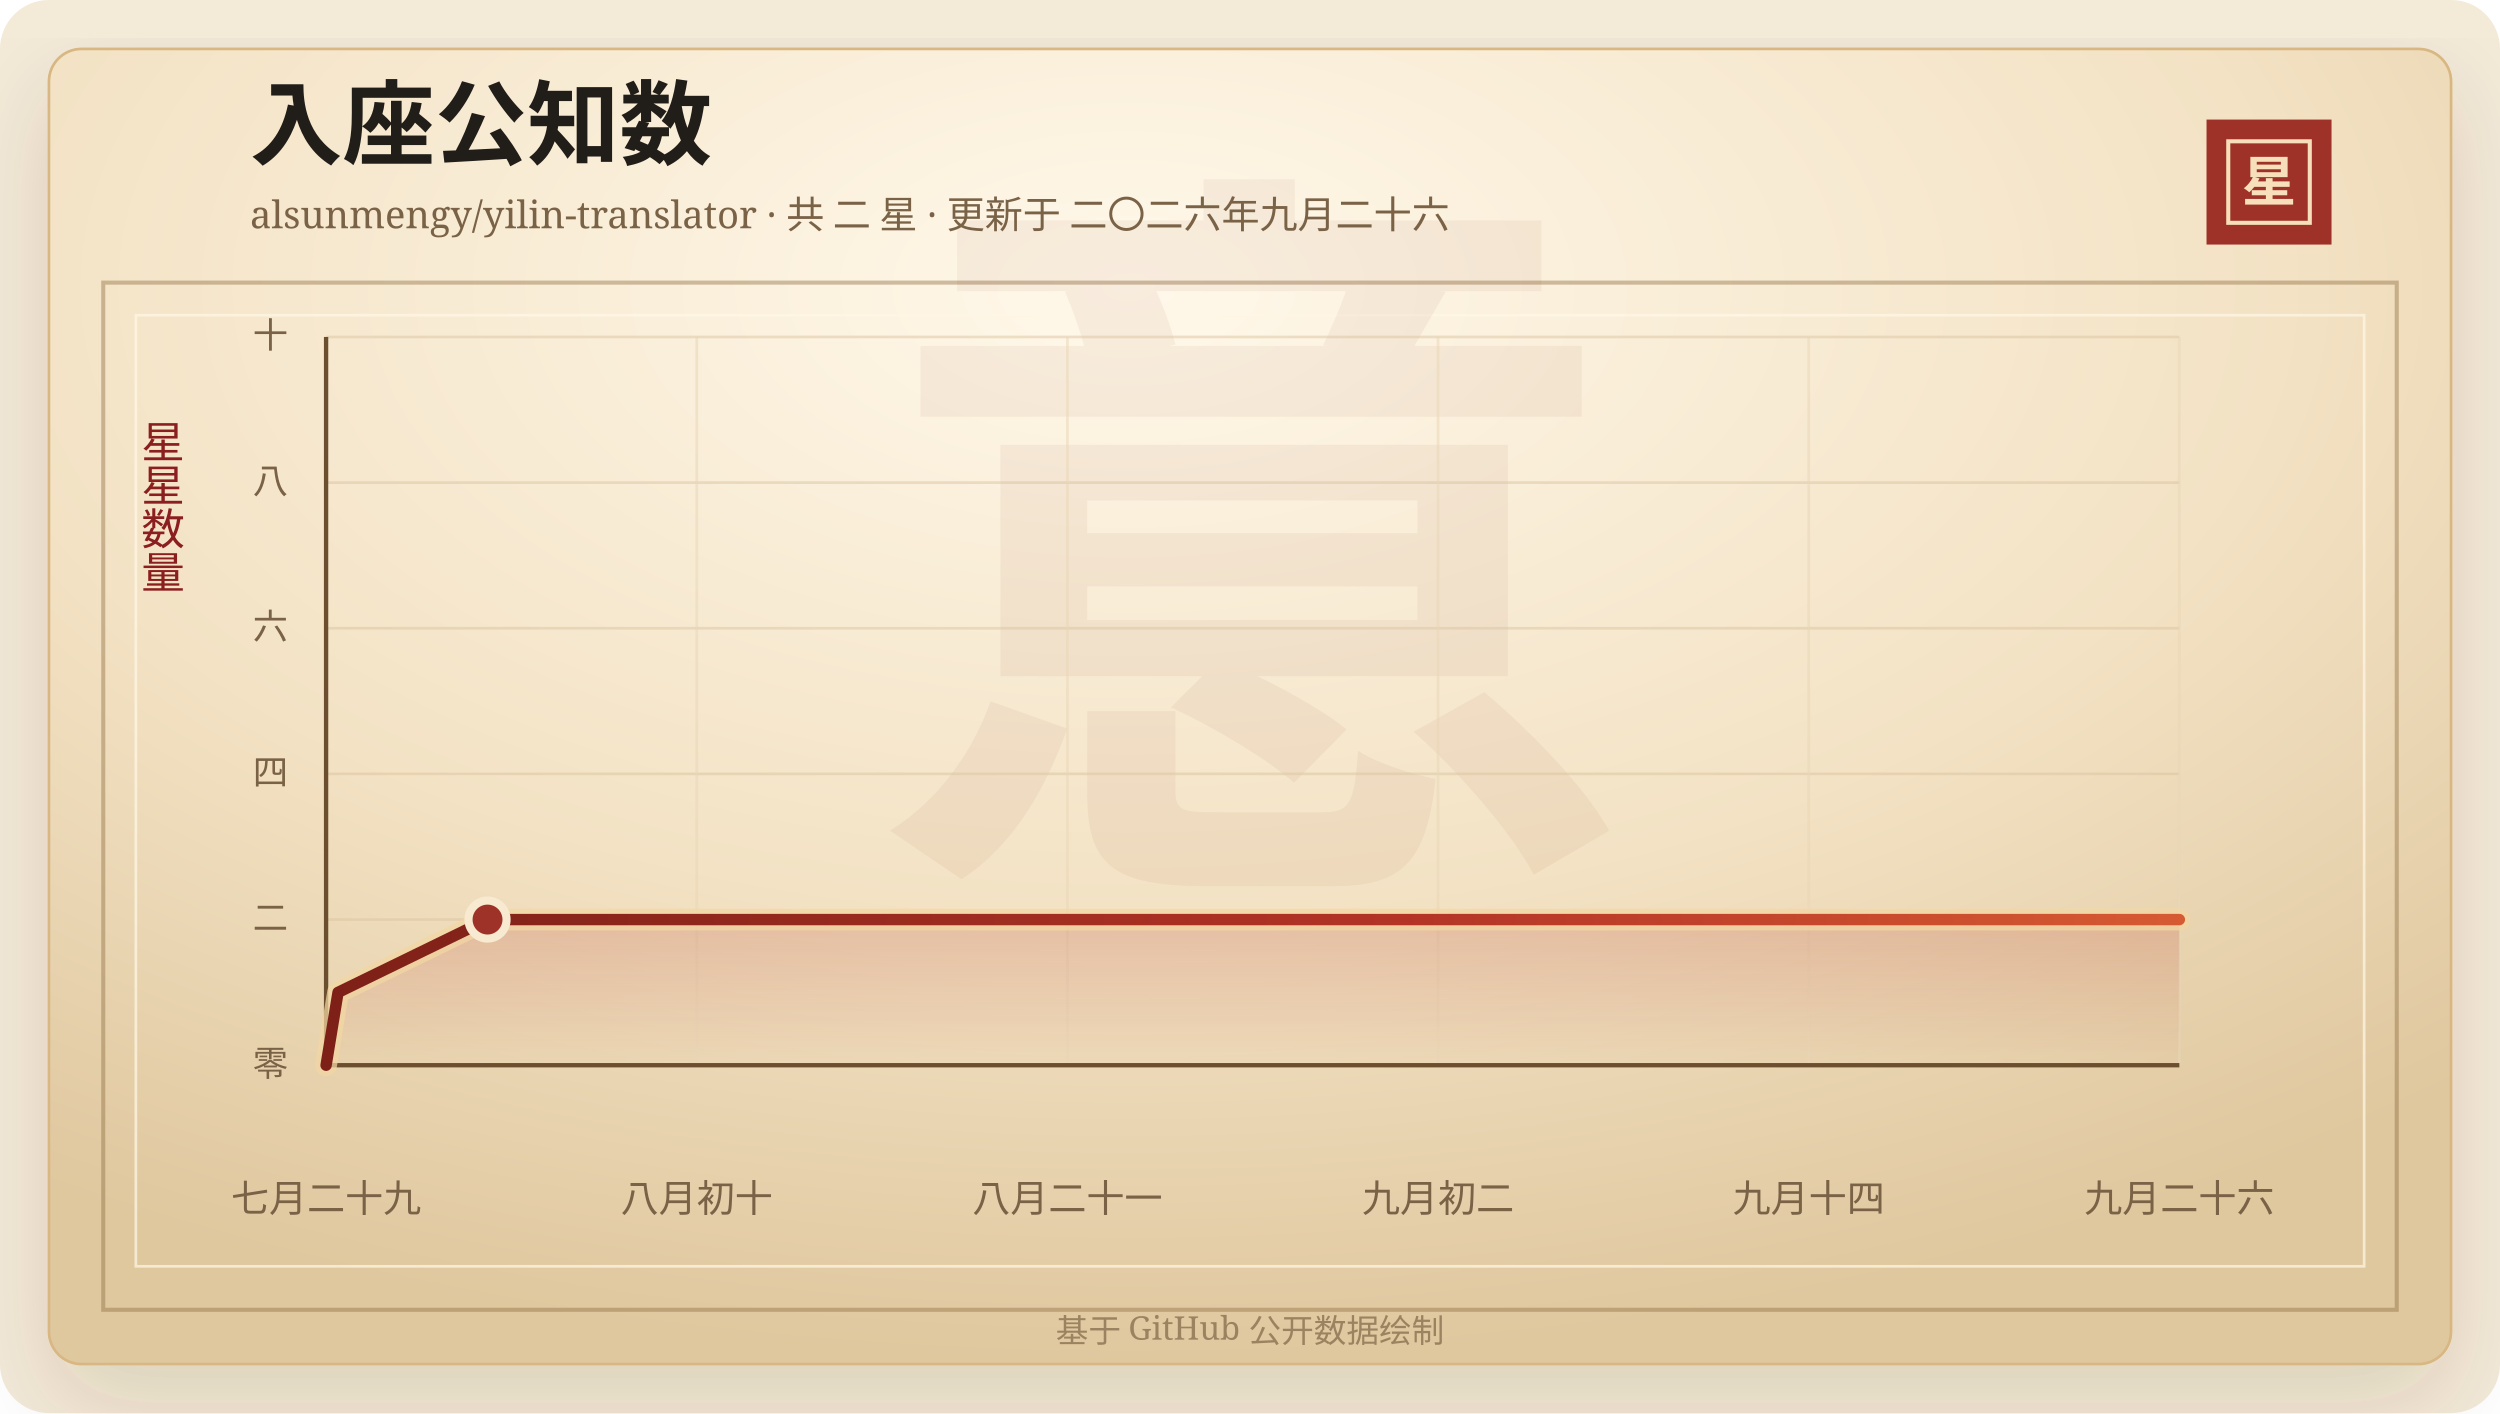
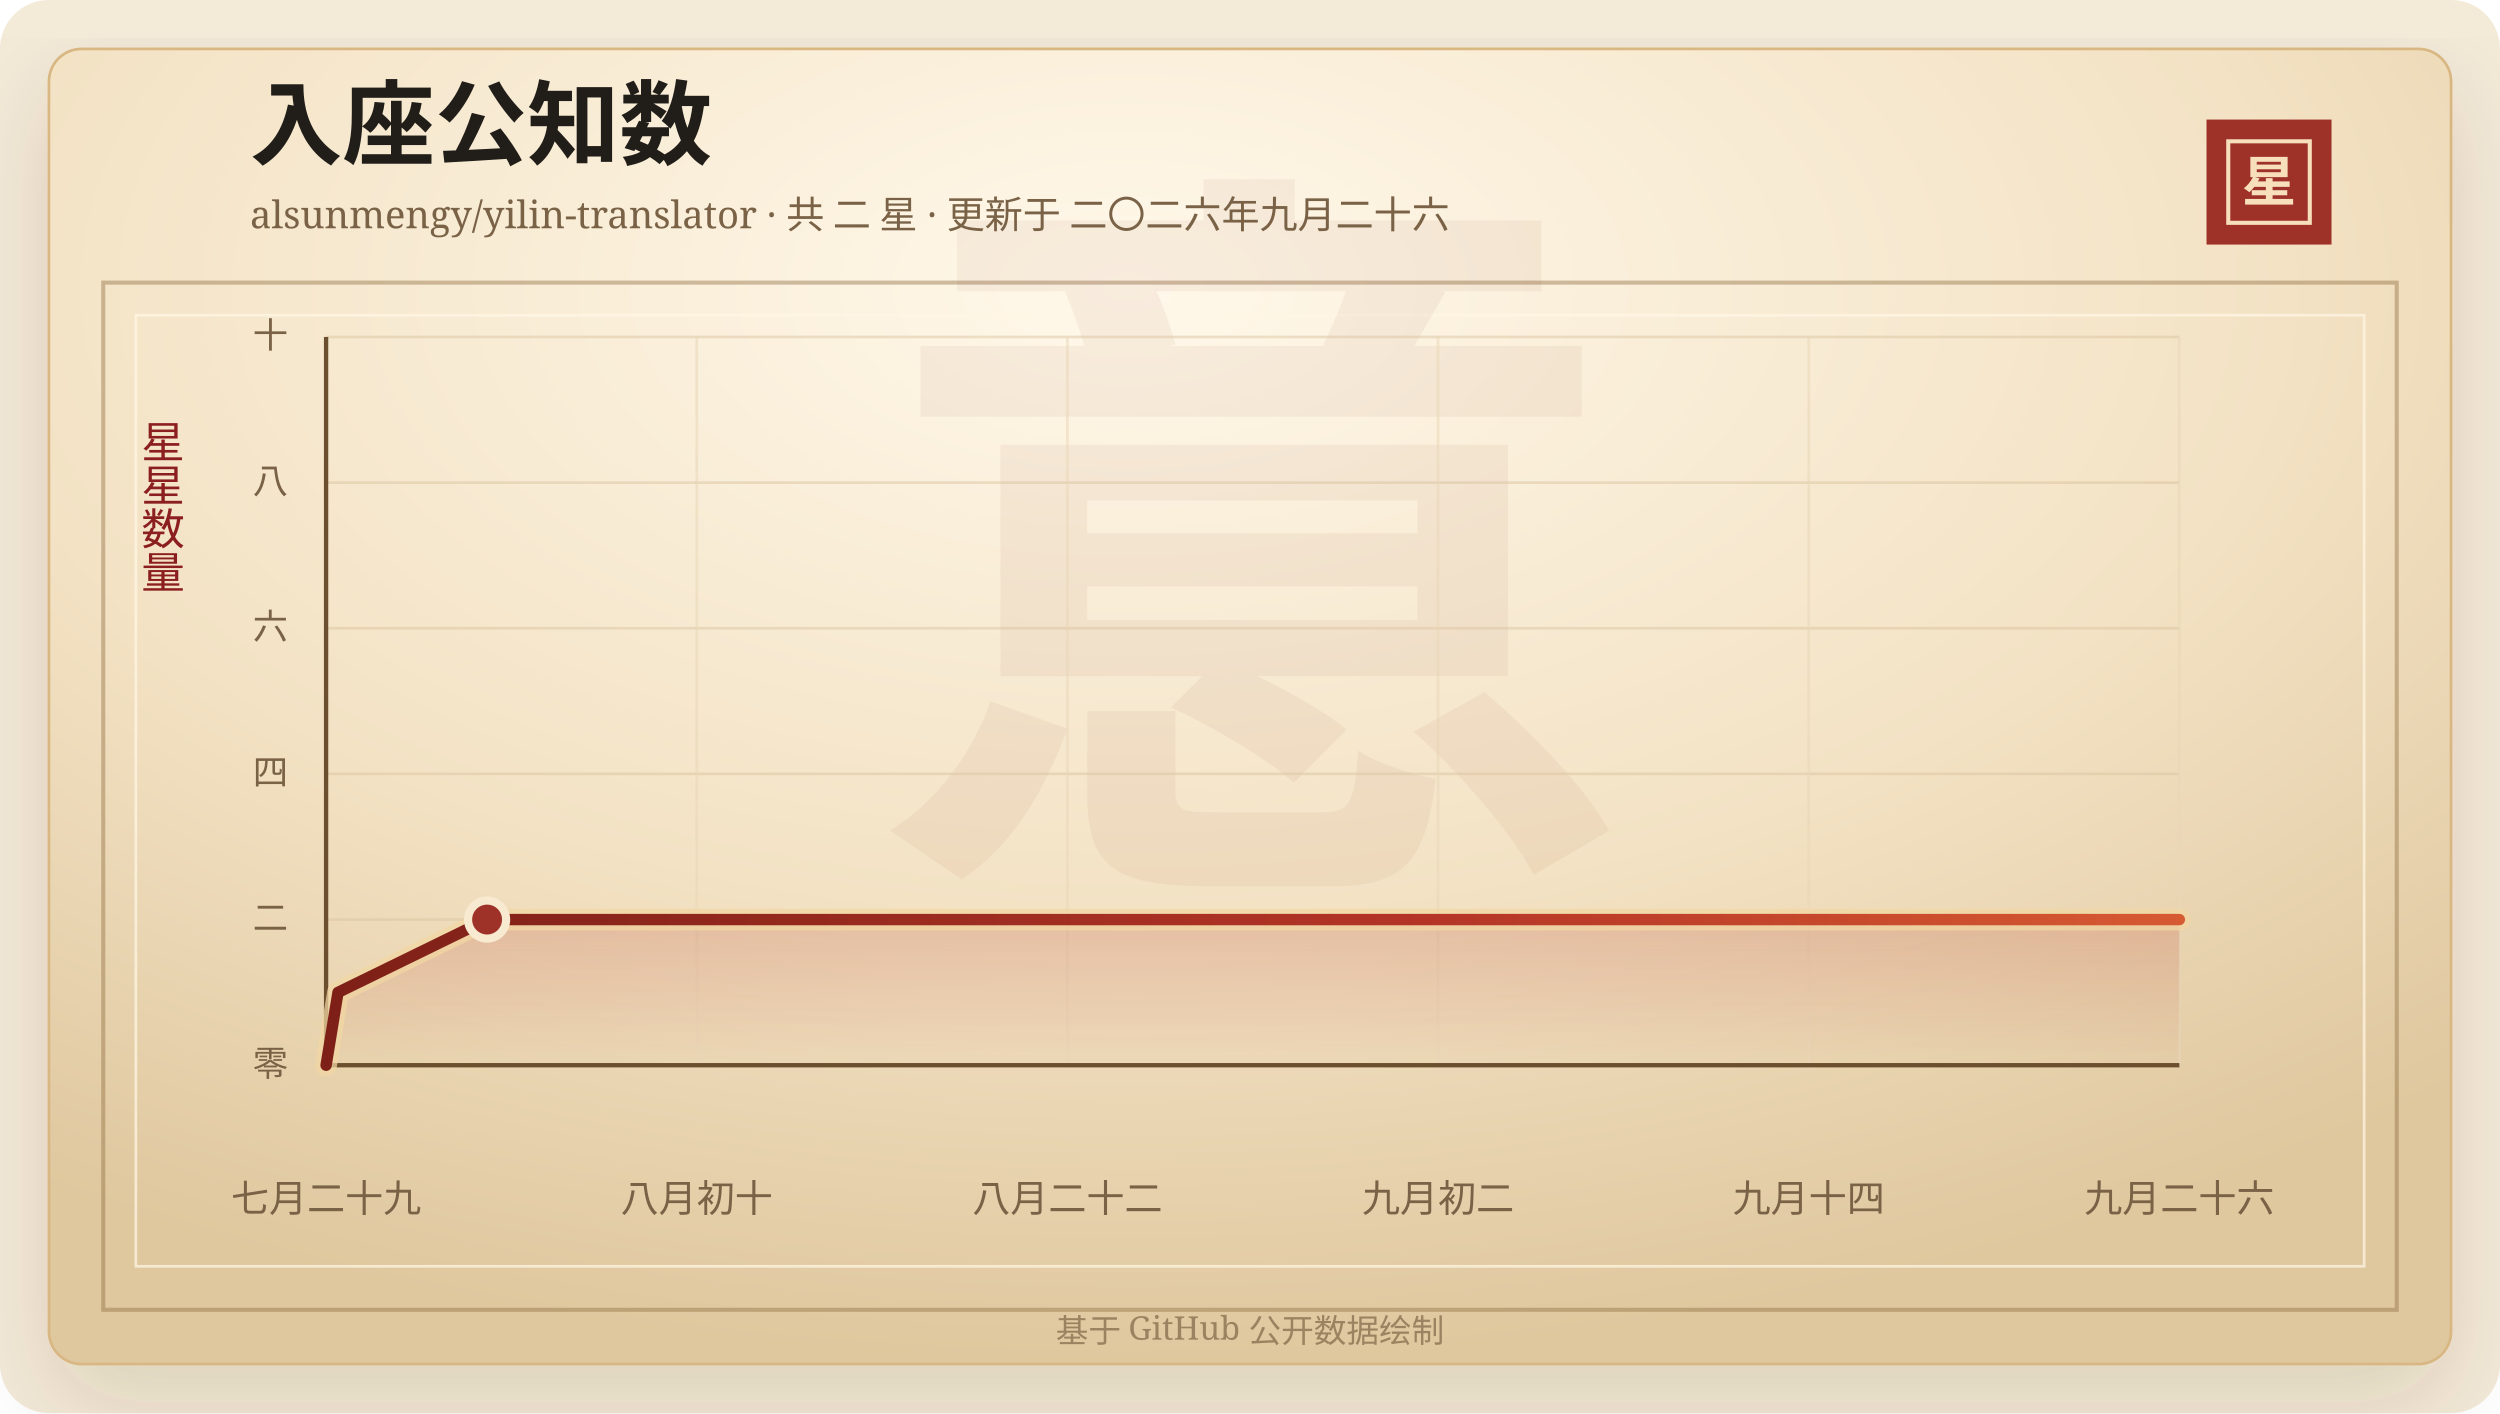
<svg xmlns="http://www.w3.org/2000/svg" width="920" height="520" viewBox="0 0 920 520" role="img" aria-labelledby="title desc">
  <defs>
    <linearGradient id="line" x1="0" x2="1" y1="0" y2="0">
      <stop offset="0%" stop-color="#7d2017" />
      <stop offset="58%" stop-color="#b33426" />
      <stop offset="100%" stop-color="#d65a32" />
    </linearGradient>
    <linearGradient id="area" x1="0" x2="0" y1="0" y2="1">
      <stop offset="0%" stop-color="#b33426" stop-opacity="0.2" />
      <stop offset="100%" stop-color="#b33426" stop-opacity="0" />
    </linearGradient>
    <radialGradient id="paper" cx="45%" cy="18%" r="82%">
      <stop offset="0%" stop-color="#fff8ea" />
      <stop offset="58%" stop-color="#f3e2c4" />
      <stop offset="100%" stop-color="#dfc79e" />
    </radialGradient>
    <filter id="shadow" x="-20%" y="-20%" width="140%" height="140%">
      <feDropShadow dx="0" dy="14" stdDeviation="18" flood-color="#3b2a20" flood-opacity="0.14" />
    </filter>
  </defs>
  <rect width="920" height="520" rx="18" fill="#f4ead8" />
  <rect x="18" y="18" width="884" height="484" rx="12" fill="url(#paper)" stroke="#d8b783" filter="url(#shadow)" />
  <rect x="38" y="104" width="844" height="378" fill="none" stroke="#8c6b3f" stroke-opacity="0.42" stroke-width="1.5" />
  <rect x="50" y="116" width="820" height="350" fill="none" stroke="#fff7e5" stroke-opacity="0.72" />
  <text x="460" y="304" text-anchor="middle" fill="#8c342a" fill-opacity="0.06" font-family="Songti SC, STSong, SimSun, serif" font-size="280" font-weight="700">意</text>
  <text x="92" y="58" fill="#211d18" font-family="Songti SC, STSong, SimSun, serif" font-size="34" font-weight="700">入座公知数</text>
  <text x="92" y="84" fill="#7a6247" font-family="Songti SC, STSong, SimSun, serif" font-size="14.0">alsunmengy/yilin-translator · 共 二 星 · 更新于 二〇二六年九月二十六</text>
  <rect x="812" y="44" width="46" height="46" fill="#9e3228" />
  <rect x="820" y="52" width="30" height="30" fill="none" stroke="#f6dfba" stroke-width="1.5" />
  <text x="835" y="74" text-anchor="middle" fill="#f6dfba" font-family="Songti SC, STSong, SimSun, serif" font-size="20" font-weight="700">星</text>
  <text x="60" y="166" text-anchor="middle" fill="#8b1e1e" font-family="Songti SC, STSong, SimSun, serif" font-size="16" writing-mode="vertical-rl">星星数量</text>
  <line x1="120" y1="392.00" x2="802" y2="392.00" stroke="#d9c29e" stroke-opacity="0.48" />
  <text x="106" y="396.00" text-anchor="end" fill="#7a6247" font-family="Songti SC, STSong, SimSun, serif" font-size="13">零</text>
  <line x1="120" y1="338.40" x2="802" y2="338.40" stroke="#d9c29e" stroke-opacity="0.48" />
  <text x="106" y="342.40" text-anchor="end" fill="#7a6247" font-family="Songti SC, STSong, SimSun, serif" font-size="13">二</text>
  <line x1="120" y1="284.80" x2="802" y2="284.80" stroke="#d9c29e" stroke-opacity="0.48" />
  <text x="106" y="288.80" text-anchor="end" fill="#7a6247" font-family="Songti SC, STSong, SimSun, serif" font-size="13">四</text>
  <line x1="120" y1="231.20" x2="802" y2="231.20" stroke="#d9c29e" stroke-opacity="0.48" />
  <text x="106" y="235.20" text-anchor="end" fill="#7a6247" font-family="Songti SC, STSong, SimSun, serif" font-size="13">六</text>
  <line x1="120" y1="177.60" x2="802" y2="177.60" stroke="#d9c29e" stroke-opacity="0.48" />
  <text x="106" y="181.60" text-anchor="end" fill="#7a6247" font-family="Songti SC, STSong, SimSun, serif" font-size="13">八</text>
  <line x1="120" y1="124.00" x2="802" y2="124.00" stroke="#d9c29e" stroke-opacity="0.48" />
  <text x="106" y="128.00" text-anchor="end" fill="#7a6247" font-family="Songti SC, STSong, SimSun, serif" font-size="13">十</text>
  <line x1="120.00" y1="124" x2="120.00" y2="392" stroke="#ead6b7" stroke-opacity="0.54" />
  <text x="120.00" y="446" text-anchor="middle" fill="#7a6247" font-family="Songti SC, STSong, SimSun, serif" font-size="14">七月二十九</text>
  <line x1="256.40" y1="124" x2="256.40" y2="392" stroke="#ead6b7" stroke-opacity="0.54" />
  <text x="256.40" y="446" text-anchor="middle" fill="#7a6247" font-family="Songti SC, STSong, SimSun, serif" font-size="14">八月初十</text>
  <line x1="392.80" y1="124" x2="392.80" y2="392" stroke="#ead6b7" stroke-opacity="0.54" />
-   <text x="392.80" y="446" text-anchor="middle" fill="#7a6247" font-family="Songti SC, STSong, SimSun, serif" font-size="14">八月二十一</text>
+   <text x="392.80" y="446" text-anchor="middle" fill="#7a6247" font-family="Songti SC, STSong, SimSun, serif" font-size="14">八月二十二</text>
  <line x1="529.20" y1="124" x2="529.20" y2="392" stroke="#ead6b7" stroke-opacity="0.54" />
  <text x="529.20" y="446" text-anchor="middle" fill="#7a6247" font-family="Songti SC, STSong, SimSun, serif" font-size="14">九月初二</text>
  <line x1="665.60" y1="124" x2="665.60" y2="392" stroke="#ead6b7" stroke-opacity="0.54" />
  <text x="665.60" y="446" text-anchor="middle" fill="#7a6247" font-family="Songti SC, STSong, SimSun, serif" font-size="14">九月十四</text>
  <line x1="802.00" y1="124" x2="802.00" y2="392" stroke="#ead6b7" stroke-opacity="0.54" />
  <text x="802.00" y="446" text-anchor="middle" fill="#7a6247" font-family="Songti SC, STSong, SimSun, serif" font-size="14">九月二十六</text>
  <line x1="120" y1="392" x2="802" y2="392" stroke="#6c4f2e" stroke-width="1.6" />
  <line x1="120" y1="124" x2="120" y2="392" stroke="#6c4f2e" stroke-width="1.6" />
-   <polygon points="120.00,392.00 120.00,392.00 124.40,365.20 179.41,338.40 802.00,338.40 802.00,392.00" fill="url(#area)" />
-   <polyline points="120.00,392.00 124.40,365.20 179.41,338.40 802.00,338.40" fill="none" stroke="#f3d7a2" stroke-width="8" stroke-linecap="round" stroke-linejoin="round" opacity="0.72" />
-   <polyline points="120.00,392.00 124.40,365.20 179.41,338.40 802.00,338.40" fill="none" stroke="url(#line)" stroke-width="4.2" stroke-linecap="round" stroke-linejoin="round" />
-   <circle cx="179.41" cy="338.40" r="7" fill="#9e3228" stroke="#f7ead1" stroke-width="3" />
+   <polygon points="120.00,392.00 120.00,392.00 124.39,365.20 179.25,338.40 802.00,338.40 802.00,392.00" fill="url(#area)" />
+   <polyline points="120.00,392.00 124.39,365.20 179.25,338.40 802.00,338.40" fill="none" stroke="#f3d7a2" stroke-width="8" stroke-linecap="round" stroke-linejoin="round" opacity="0.72" />
+   <polyline points="120.00,392.00 124.39,365.20 179.25,338.40 802.00,338.40" fill="none" stroke="url(#line)" stroke-width="4.2" stroke-linecap="round" stroke-linejoin="round" />
+   <circle cx="179.25" cy="338.40" r="7" fill="#9e3228" stroke="#f7ead1" stroke-width="3" />
  <text x="460" y="494" text-anchor="middle" fill="#9b8361" font-family="Songti SC, STSong, SimSun, serif" font-size="12">基于 GitHub 公开数据绘制</text>
</svg>
